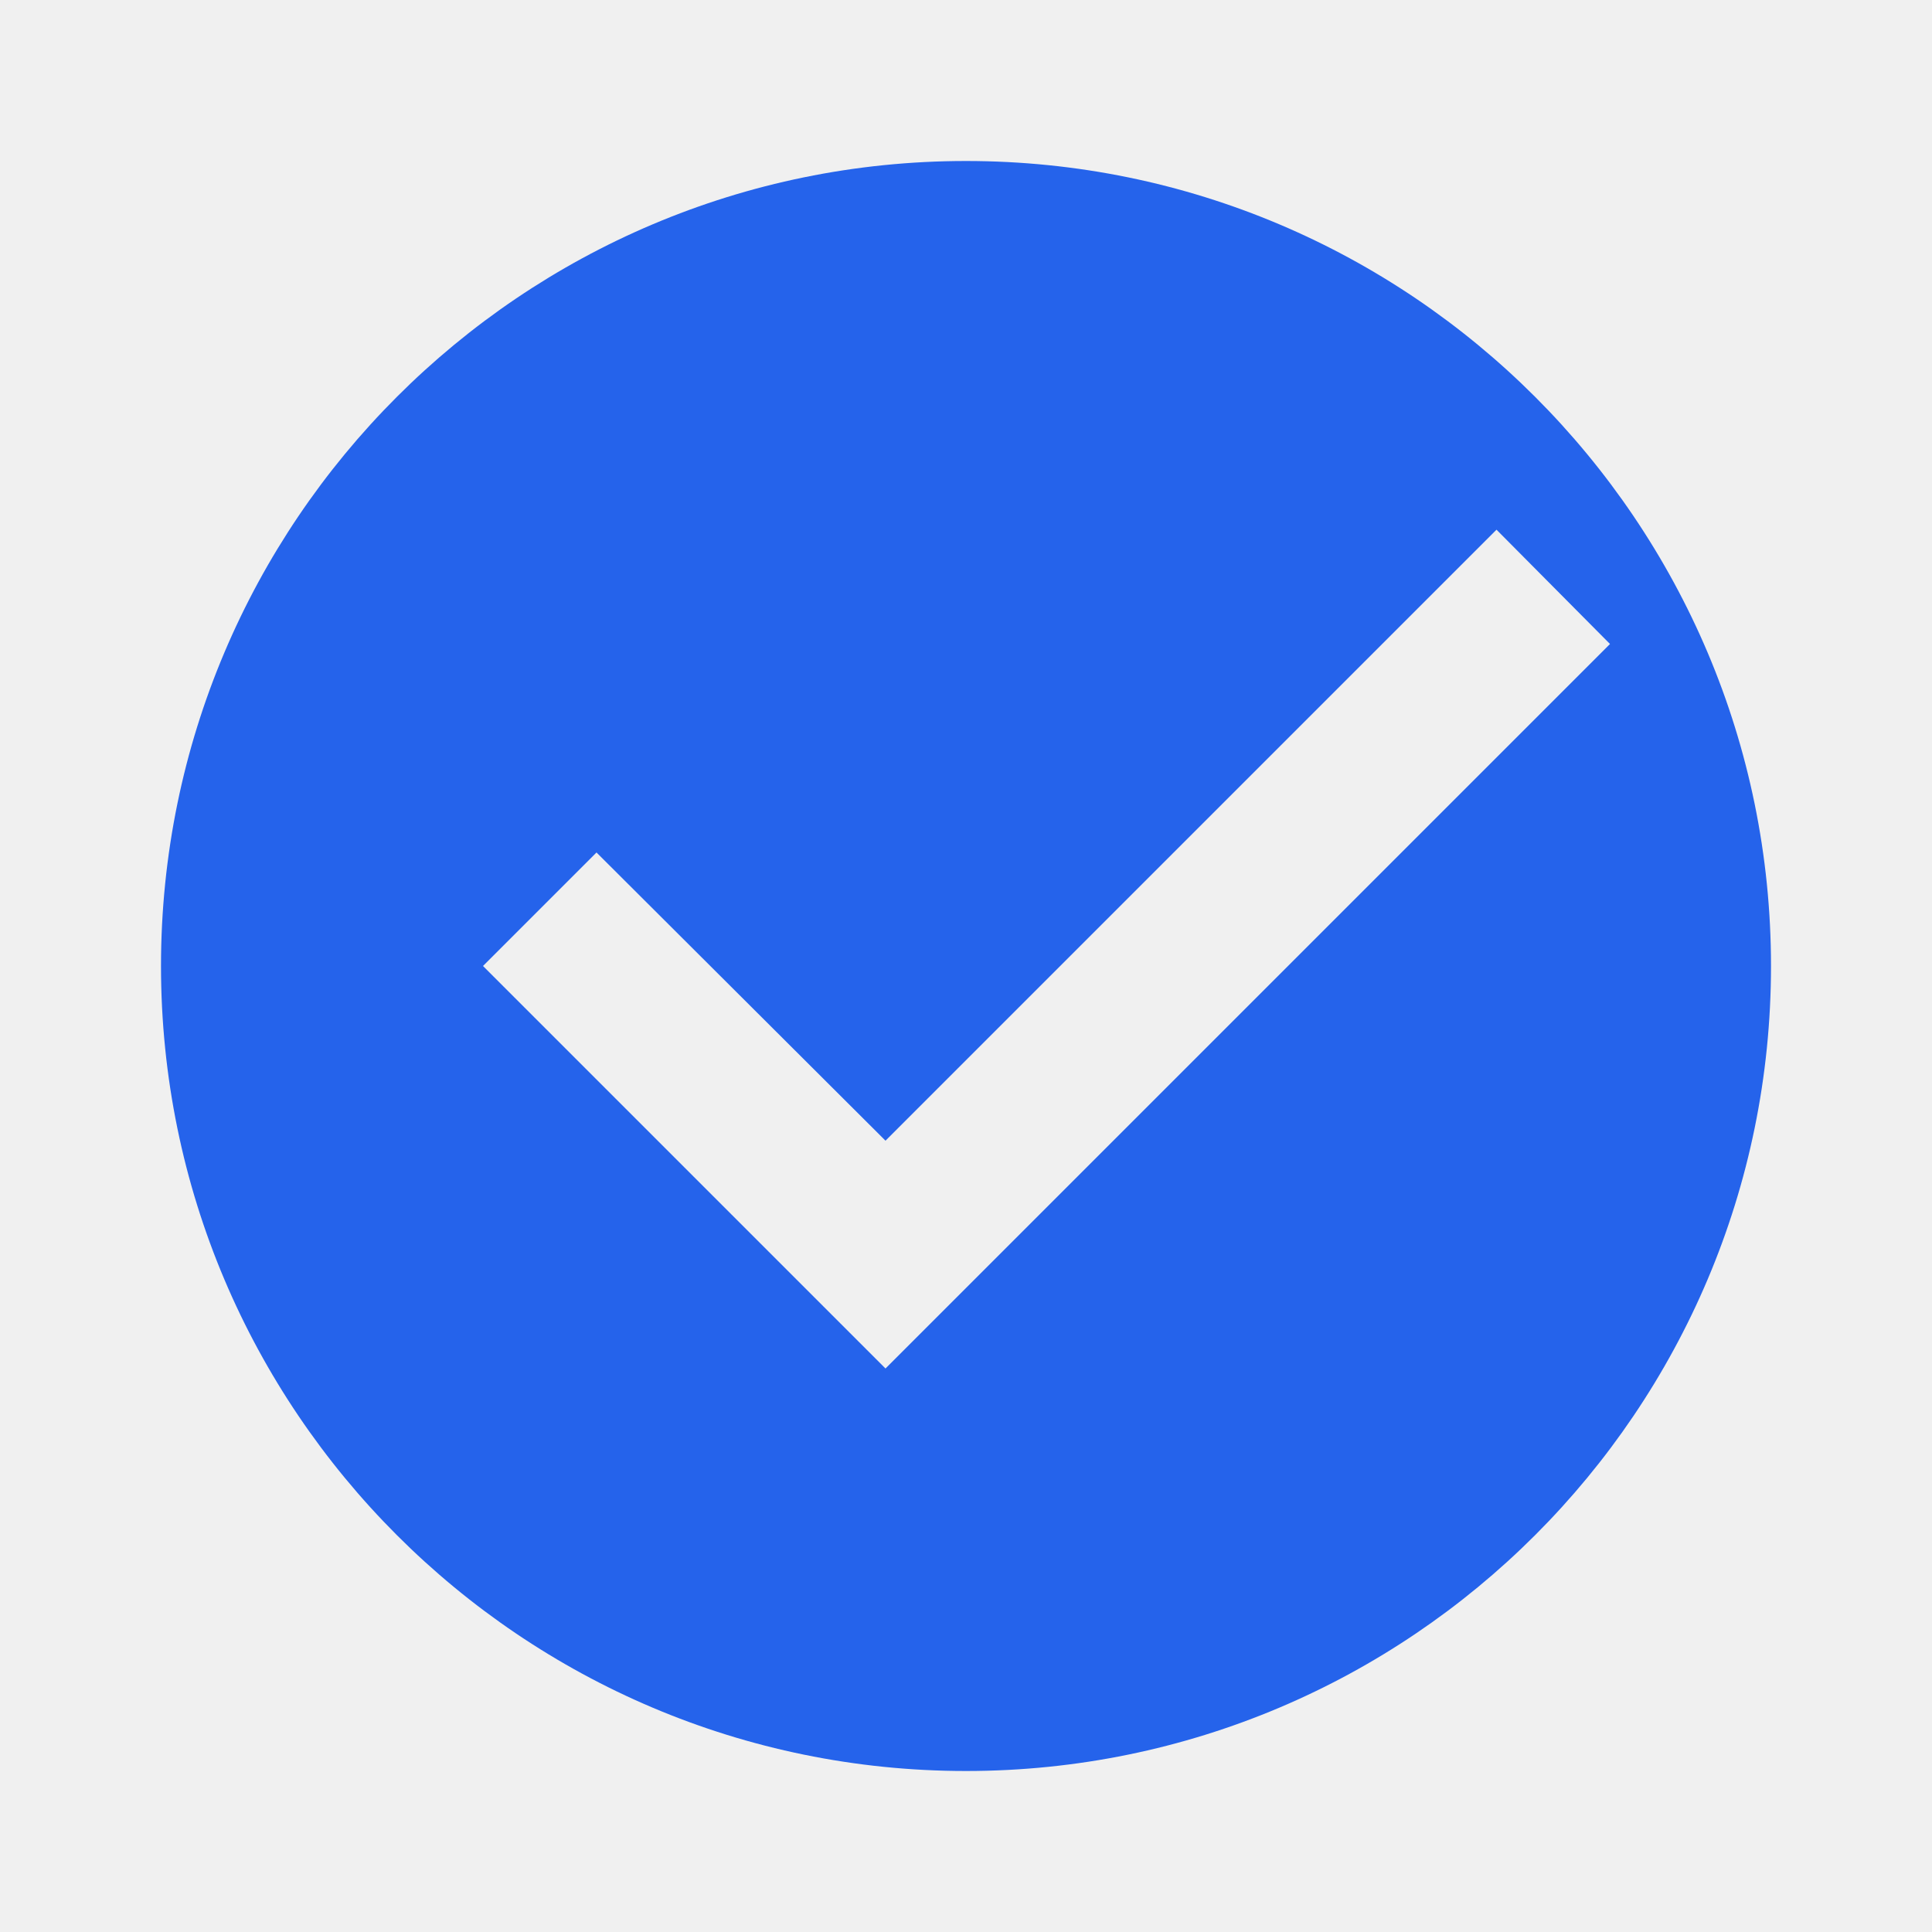
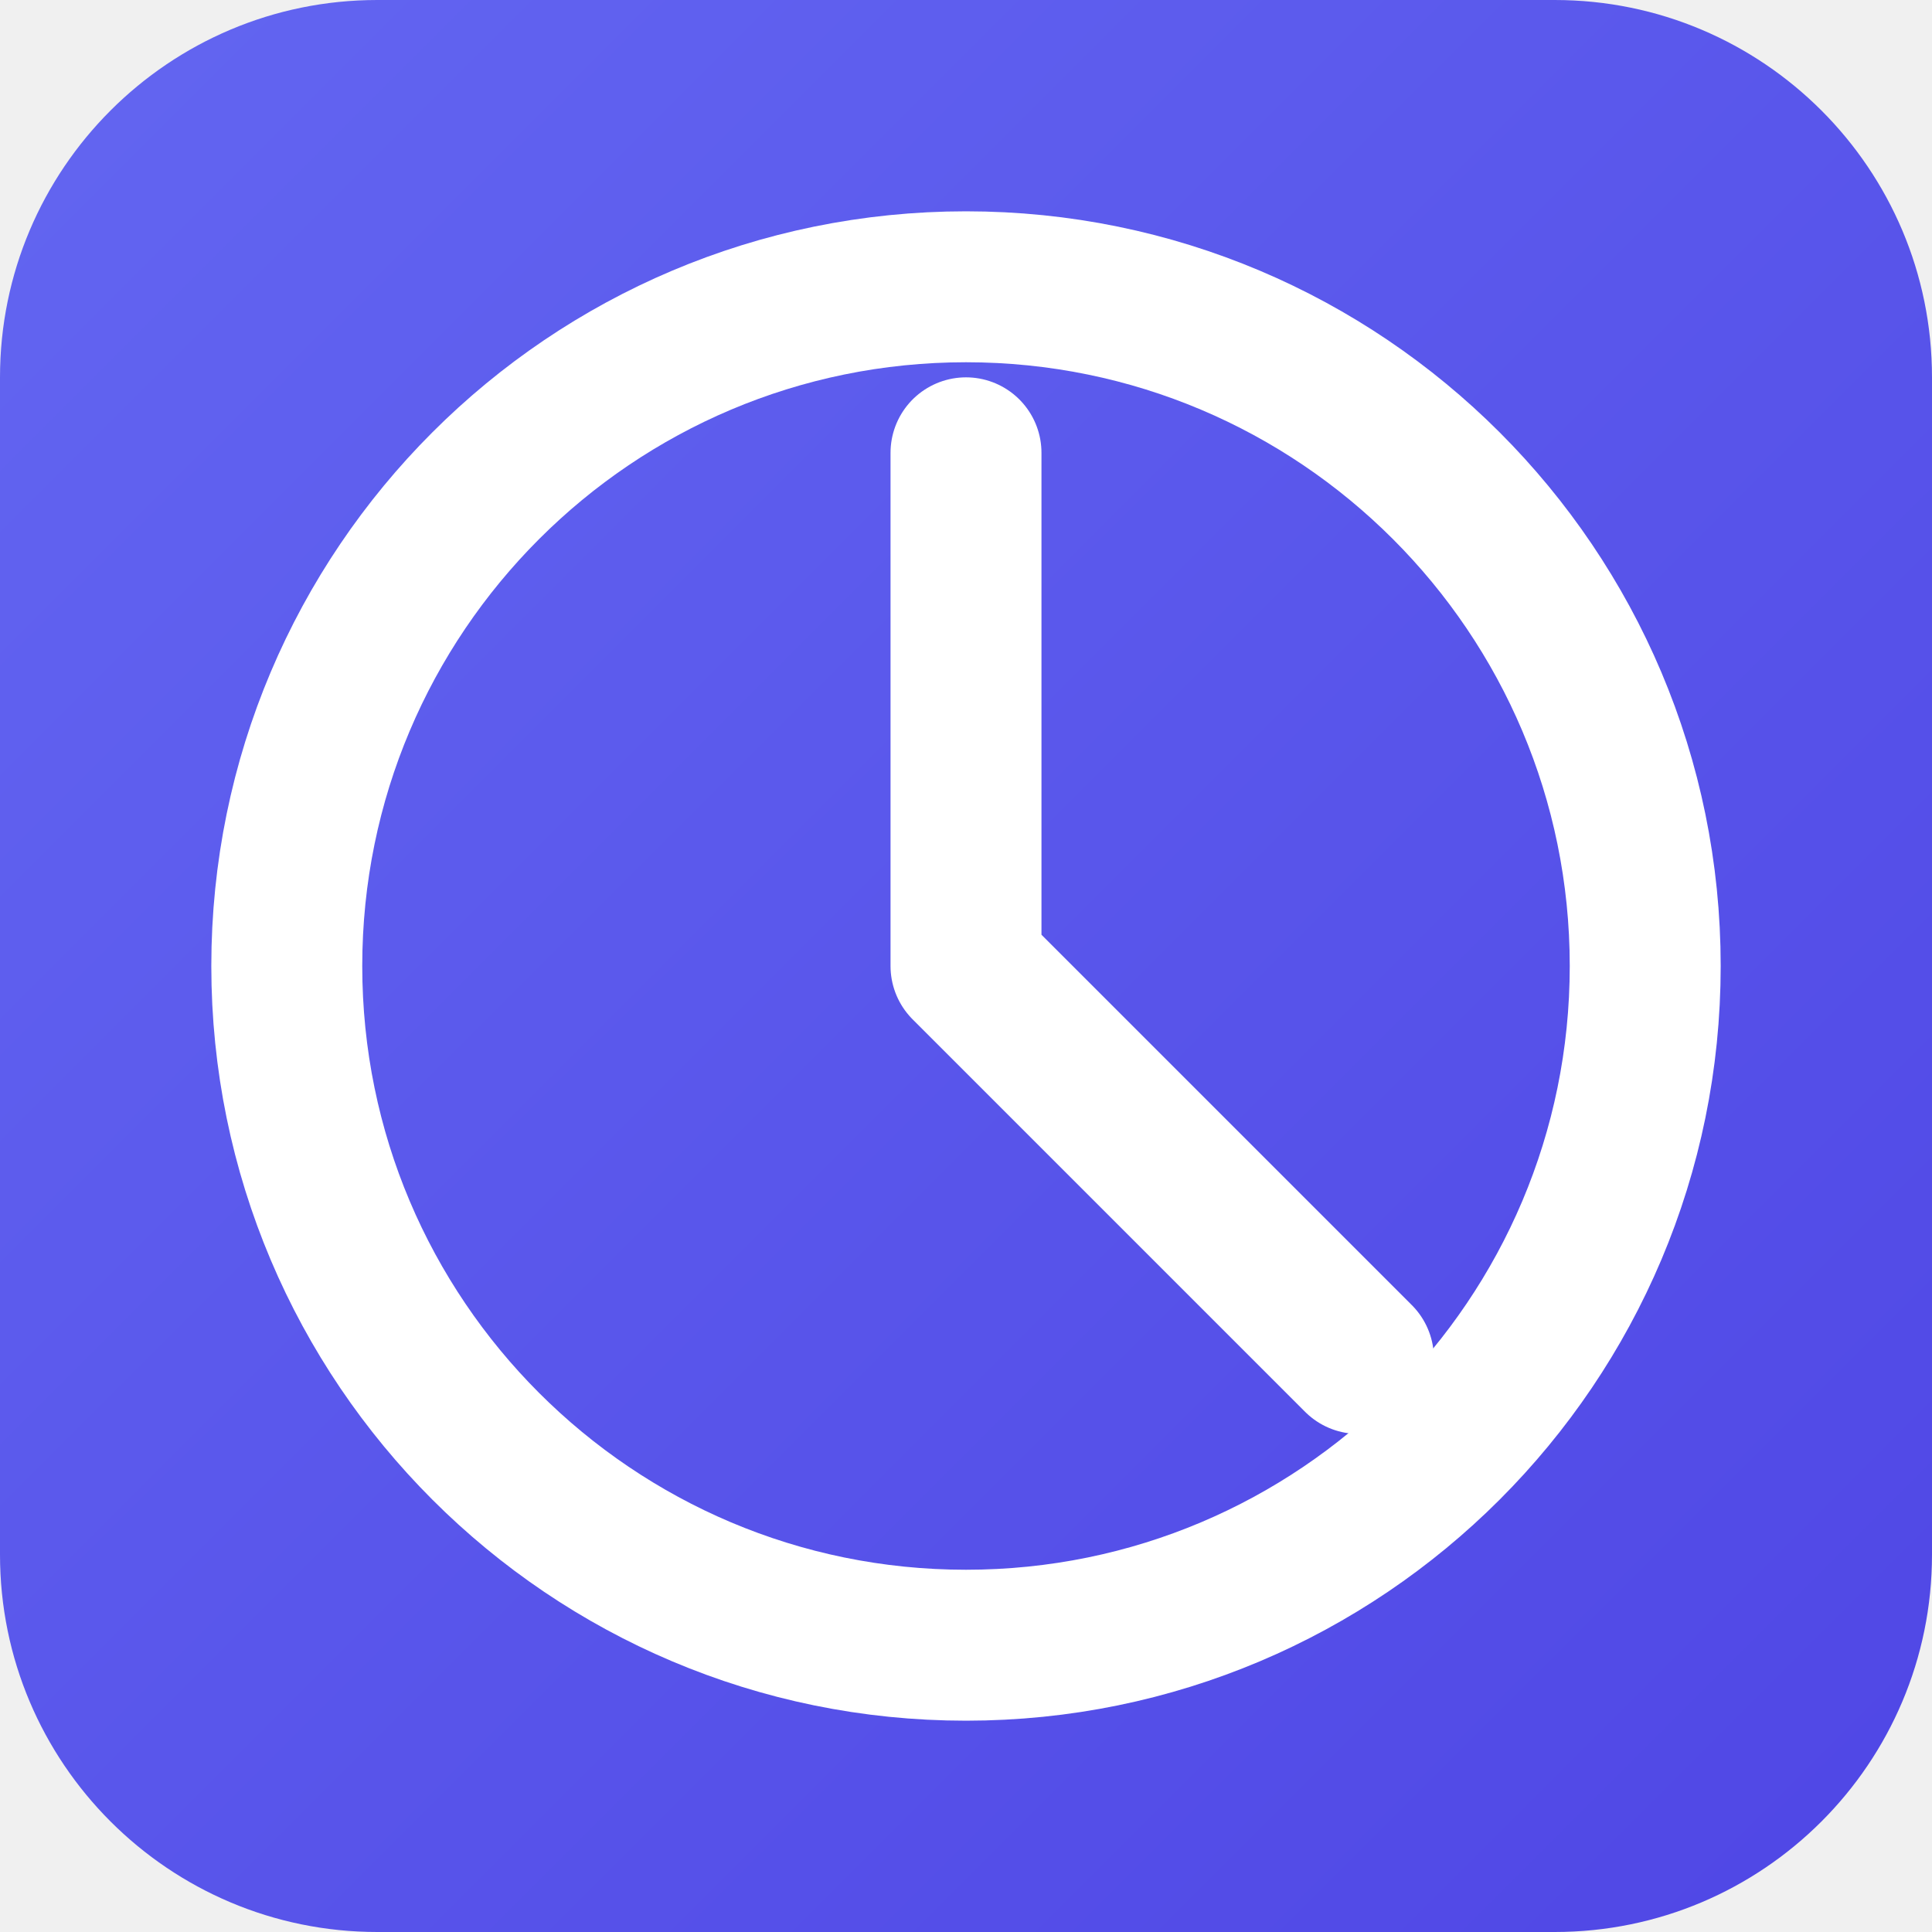
- <svg xmlns="http://www.w3.org/2000/svg" viewBox="0 0 24 24" fill="#2563eb">
-   <path d="M12 2C6.48 2 2 6.48 2 12s4.48 10 10 10 10-4.48 10-10S17.52 2 12 2zm-1 15l-5-5 1.41-1.41L11 14.17l7.59-7.59L20 8l-9 9z" />
+ <svg xmlns="http://www.w3.org/2000/svg" viewBox="0 0 512 512">
+   <defs>
+     <linearGradient id="grad" x1="0%" y1="0%" x2="100%" y2="100%">
+       <stop offset="0%" style="stop-color:#6366f1;stop-opacity:1" />
+       <stop offset="100%" style="stop-color:#4f46e5;stop-opacity:1" />
+     </linearGradient>
+   </defs>
+   <rect width="512" height="512" rx="100" fill="url(#grad)" />
+   <circle cx="256" cy="256" r="180" fill="none" stroke="white" stroke-width="40" />
+   <path d="M256 120V256L360 360" stroke="white" stroke-width="40" stroke-linecap="round" stroke-linejoin="round" fill="none" />
</svg>
